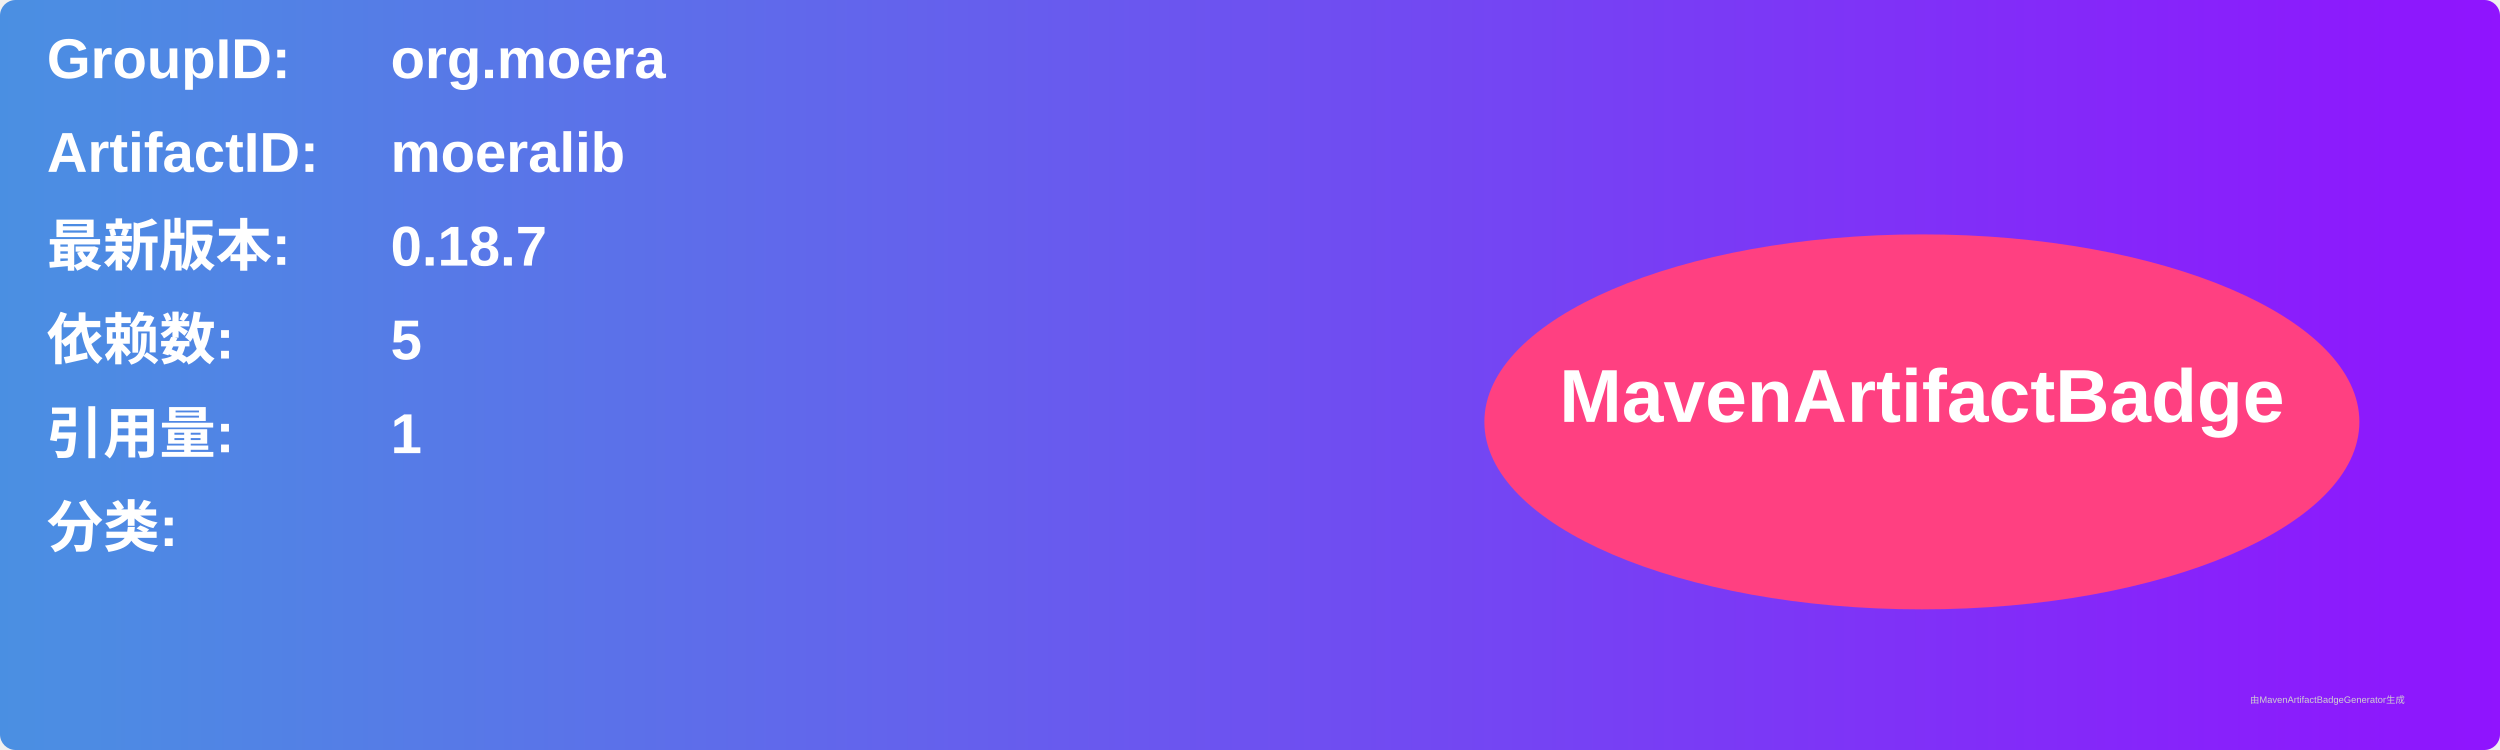
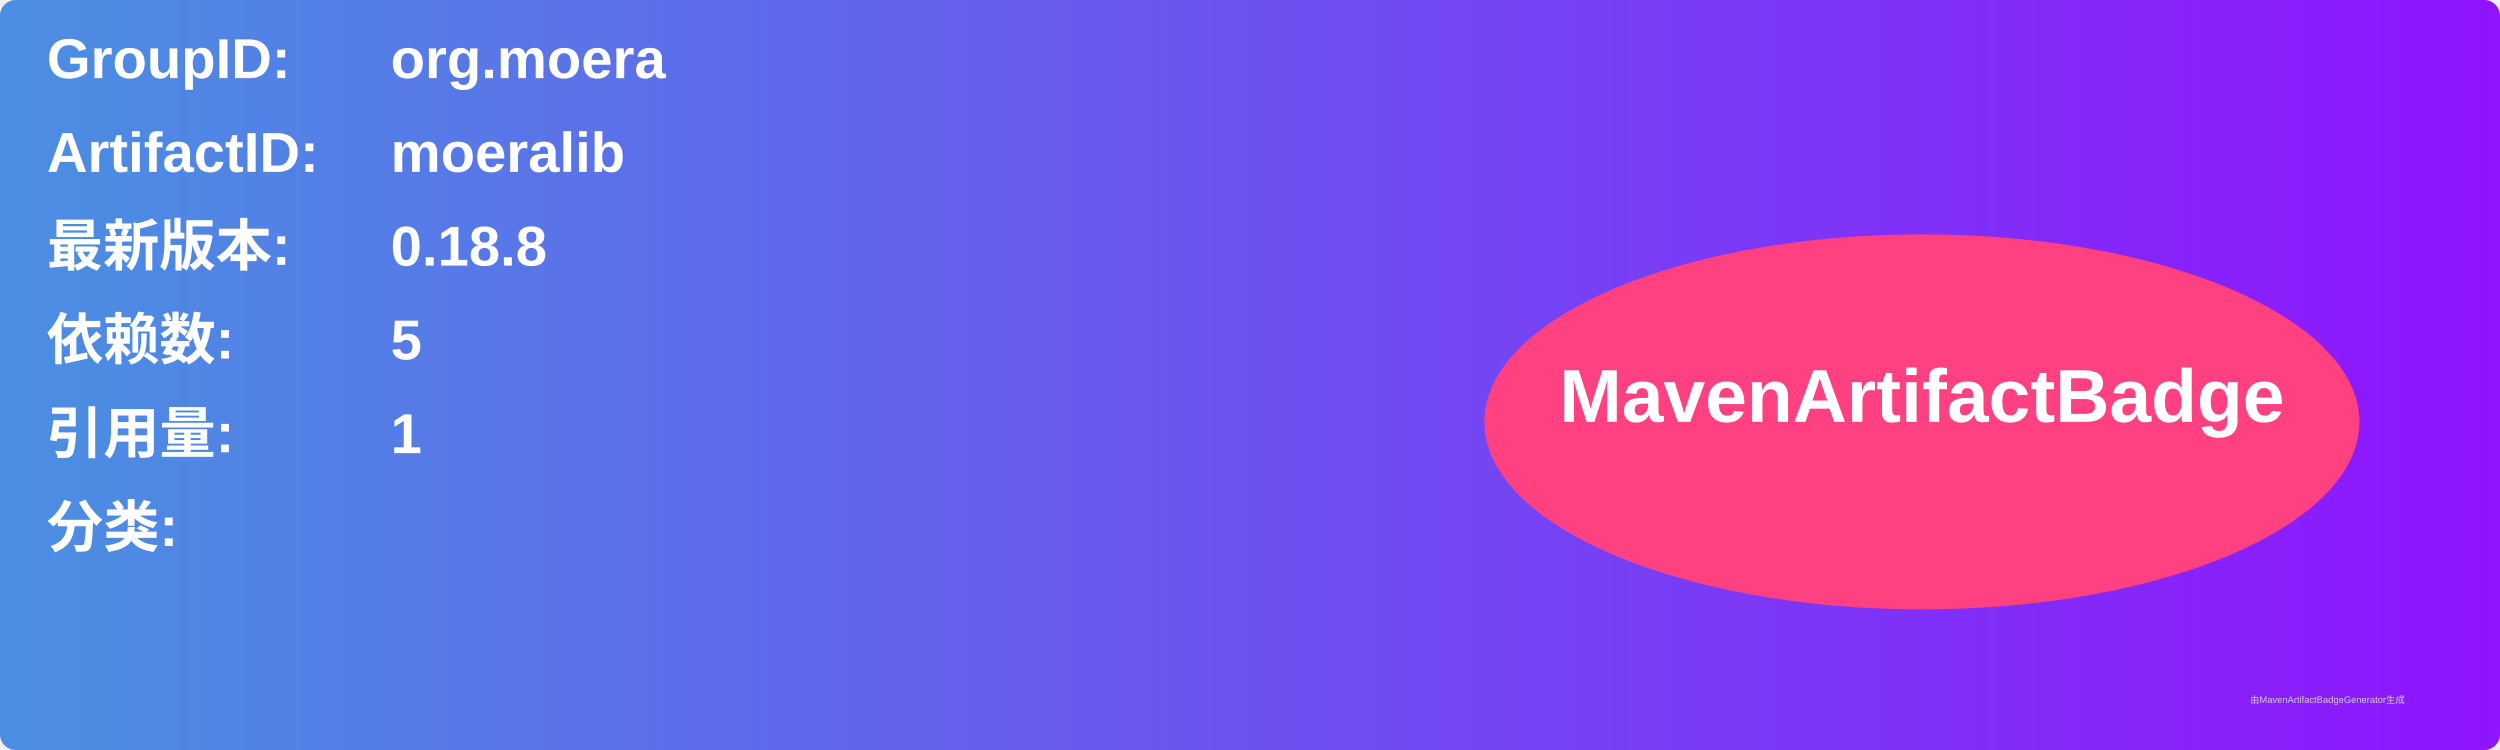
<svg xmlns="http://www.w3.org/2000/svg" width="800" height="240" viewBox="0 0 800 240">
  <linearGradient id="grad" x1="0%" y1="0%" x2="100%" y2="0%">
    <stop offset="0%" stop-color="#4a90e2" />
    <stop offset="100%" stop-color="#9013fe" />
  </linearGradient>
  <rect width="100%" height="100%" rx="5" ry="5" fill="url(#grad)" />
  <g transform="translate(15, 15)">
    <text x="0" y="10" font-family="Arial" font-size="18" fill="white" font-weight="bold" width="260">GroupID:</text>
    <text x="110" y="10" font-family="Arial" font-size="18" fill="white" font-weight="bold" width="460">org.moera</text>
    <text x="0" y="40" font-family="Arial" font-size="18" fill="white" font-weight="bold" width="260">ArtifactID:</text>
    <text x="110" y="40" font-family="Arial" font-size="18" fill="white" font-weight="bold" width="460">moeralib</text>
    <text x="0" y="70" font-family="Arial" font-size="18" fill="white" font-weight="bold">最新版本:</text>
    <text x="110" y="70" font-family="Arial" font-size="18" fill="white" font-weight="bold">
-       <tspan font-weight="bold">0.18.7</tspan>
+       <tspan font-weight="bold">0.18.8</tspan>
    </text>
    <text x="0" y="100" font-family="Arial" font-size="18" fill="white" font-weight="bold">依赖数: </text>
    <text x="110" y="100" font-family="Arial" font-size="18" fill="white">
      <tspan font-weight="bold">5</tspan>
    </text>
    <text x="0" y="130" font-family="Arial" font-size="18" fill="white" font-weight="bold">引用量: </text>
    <text x="110" y="130" font-family="Arial" font-size="18" fill="white">
      <tspan font-weight="bold">1</tspan>
    </text>
    <text x="0" y="160" font-family="Arial" font-size="18" fill="white" font-weight="bold">分类:</text>
    <text x="10" y="190" font-family="Arial" font-size="10" fill="white">
      <tspan font-weight="bold" />
    </text>
    <ellipse cx="600" cy="120" rx="140" ry="60" fill="#ff4081" />
    <text x="600" y="120" text-anchor="middle" font-family="Arial" font-size="24" fill="white" font-weight="bold">MavenArtifactBadge</text>
  </g>
  <text x="720" y="225" font-family="Arial" font-size="3" fill="#d0d0d0">由MavenArtifactBadgeGenerator生成</text>
</svg>
